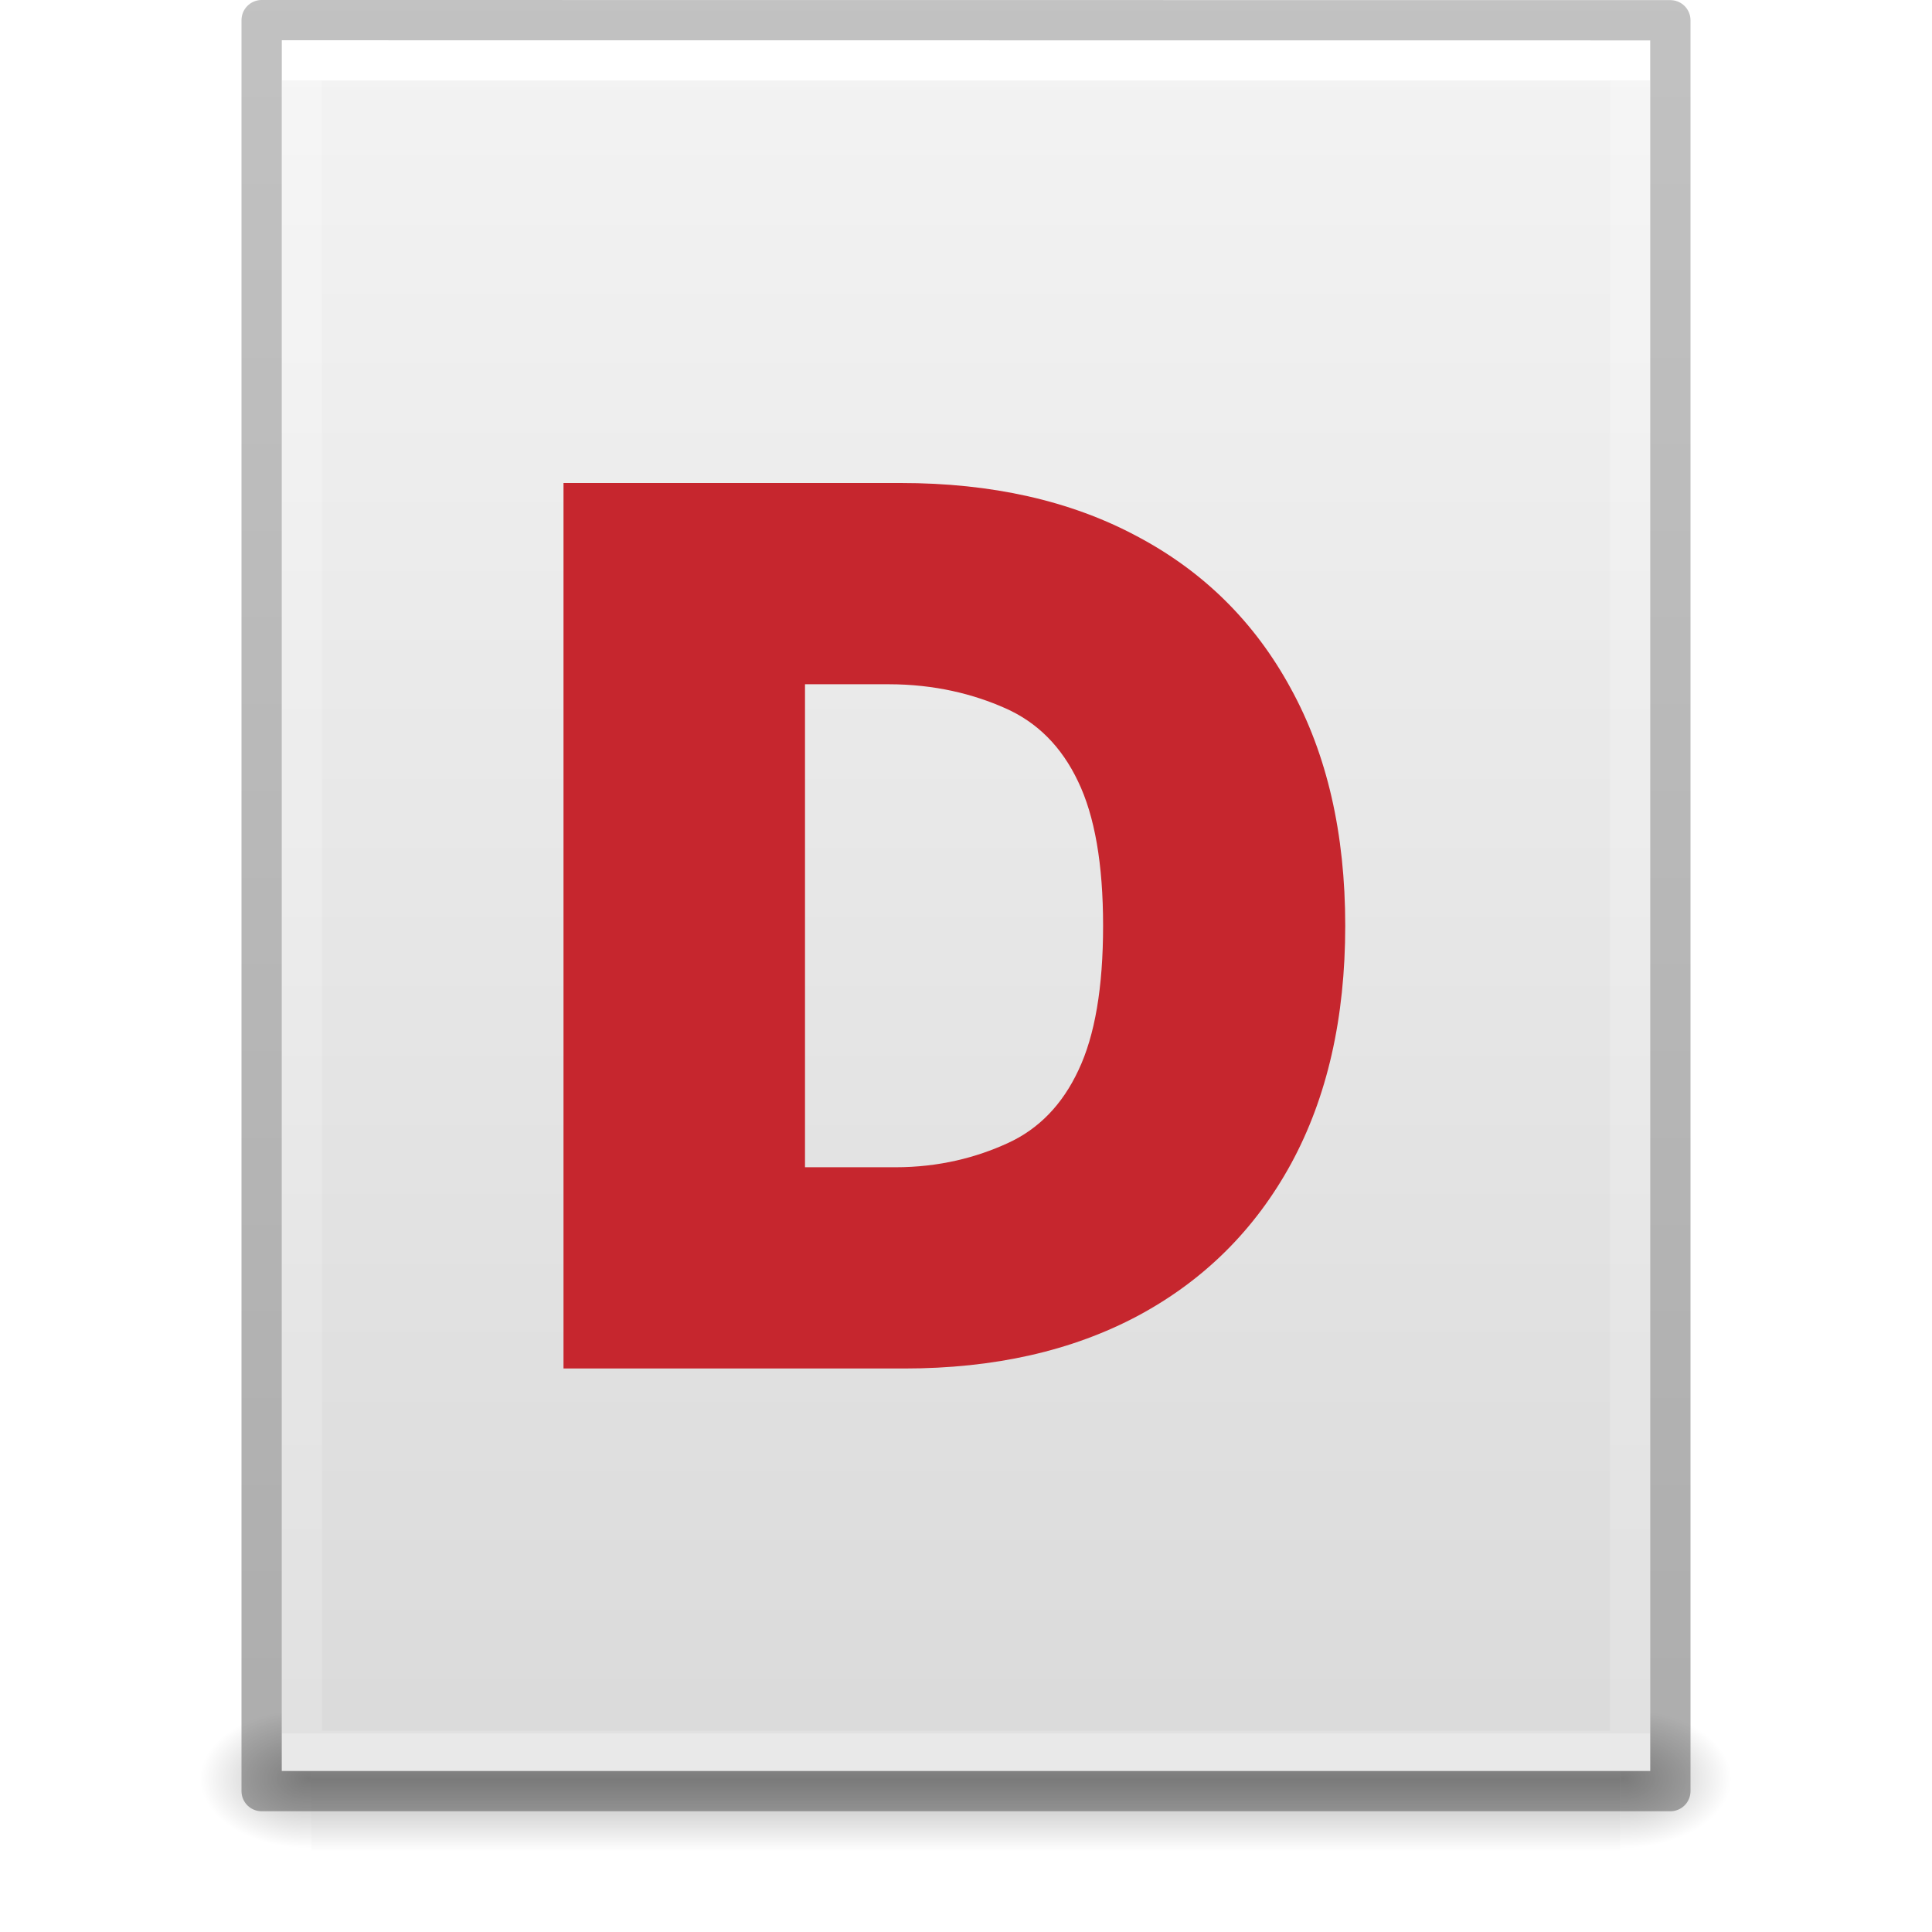
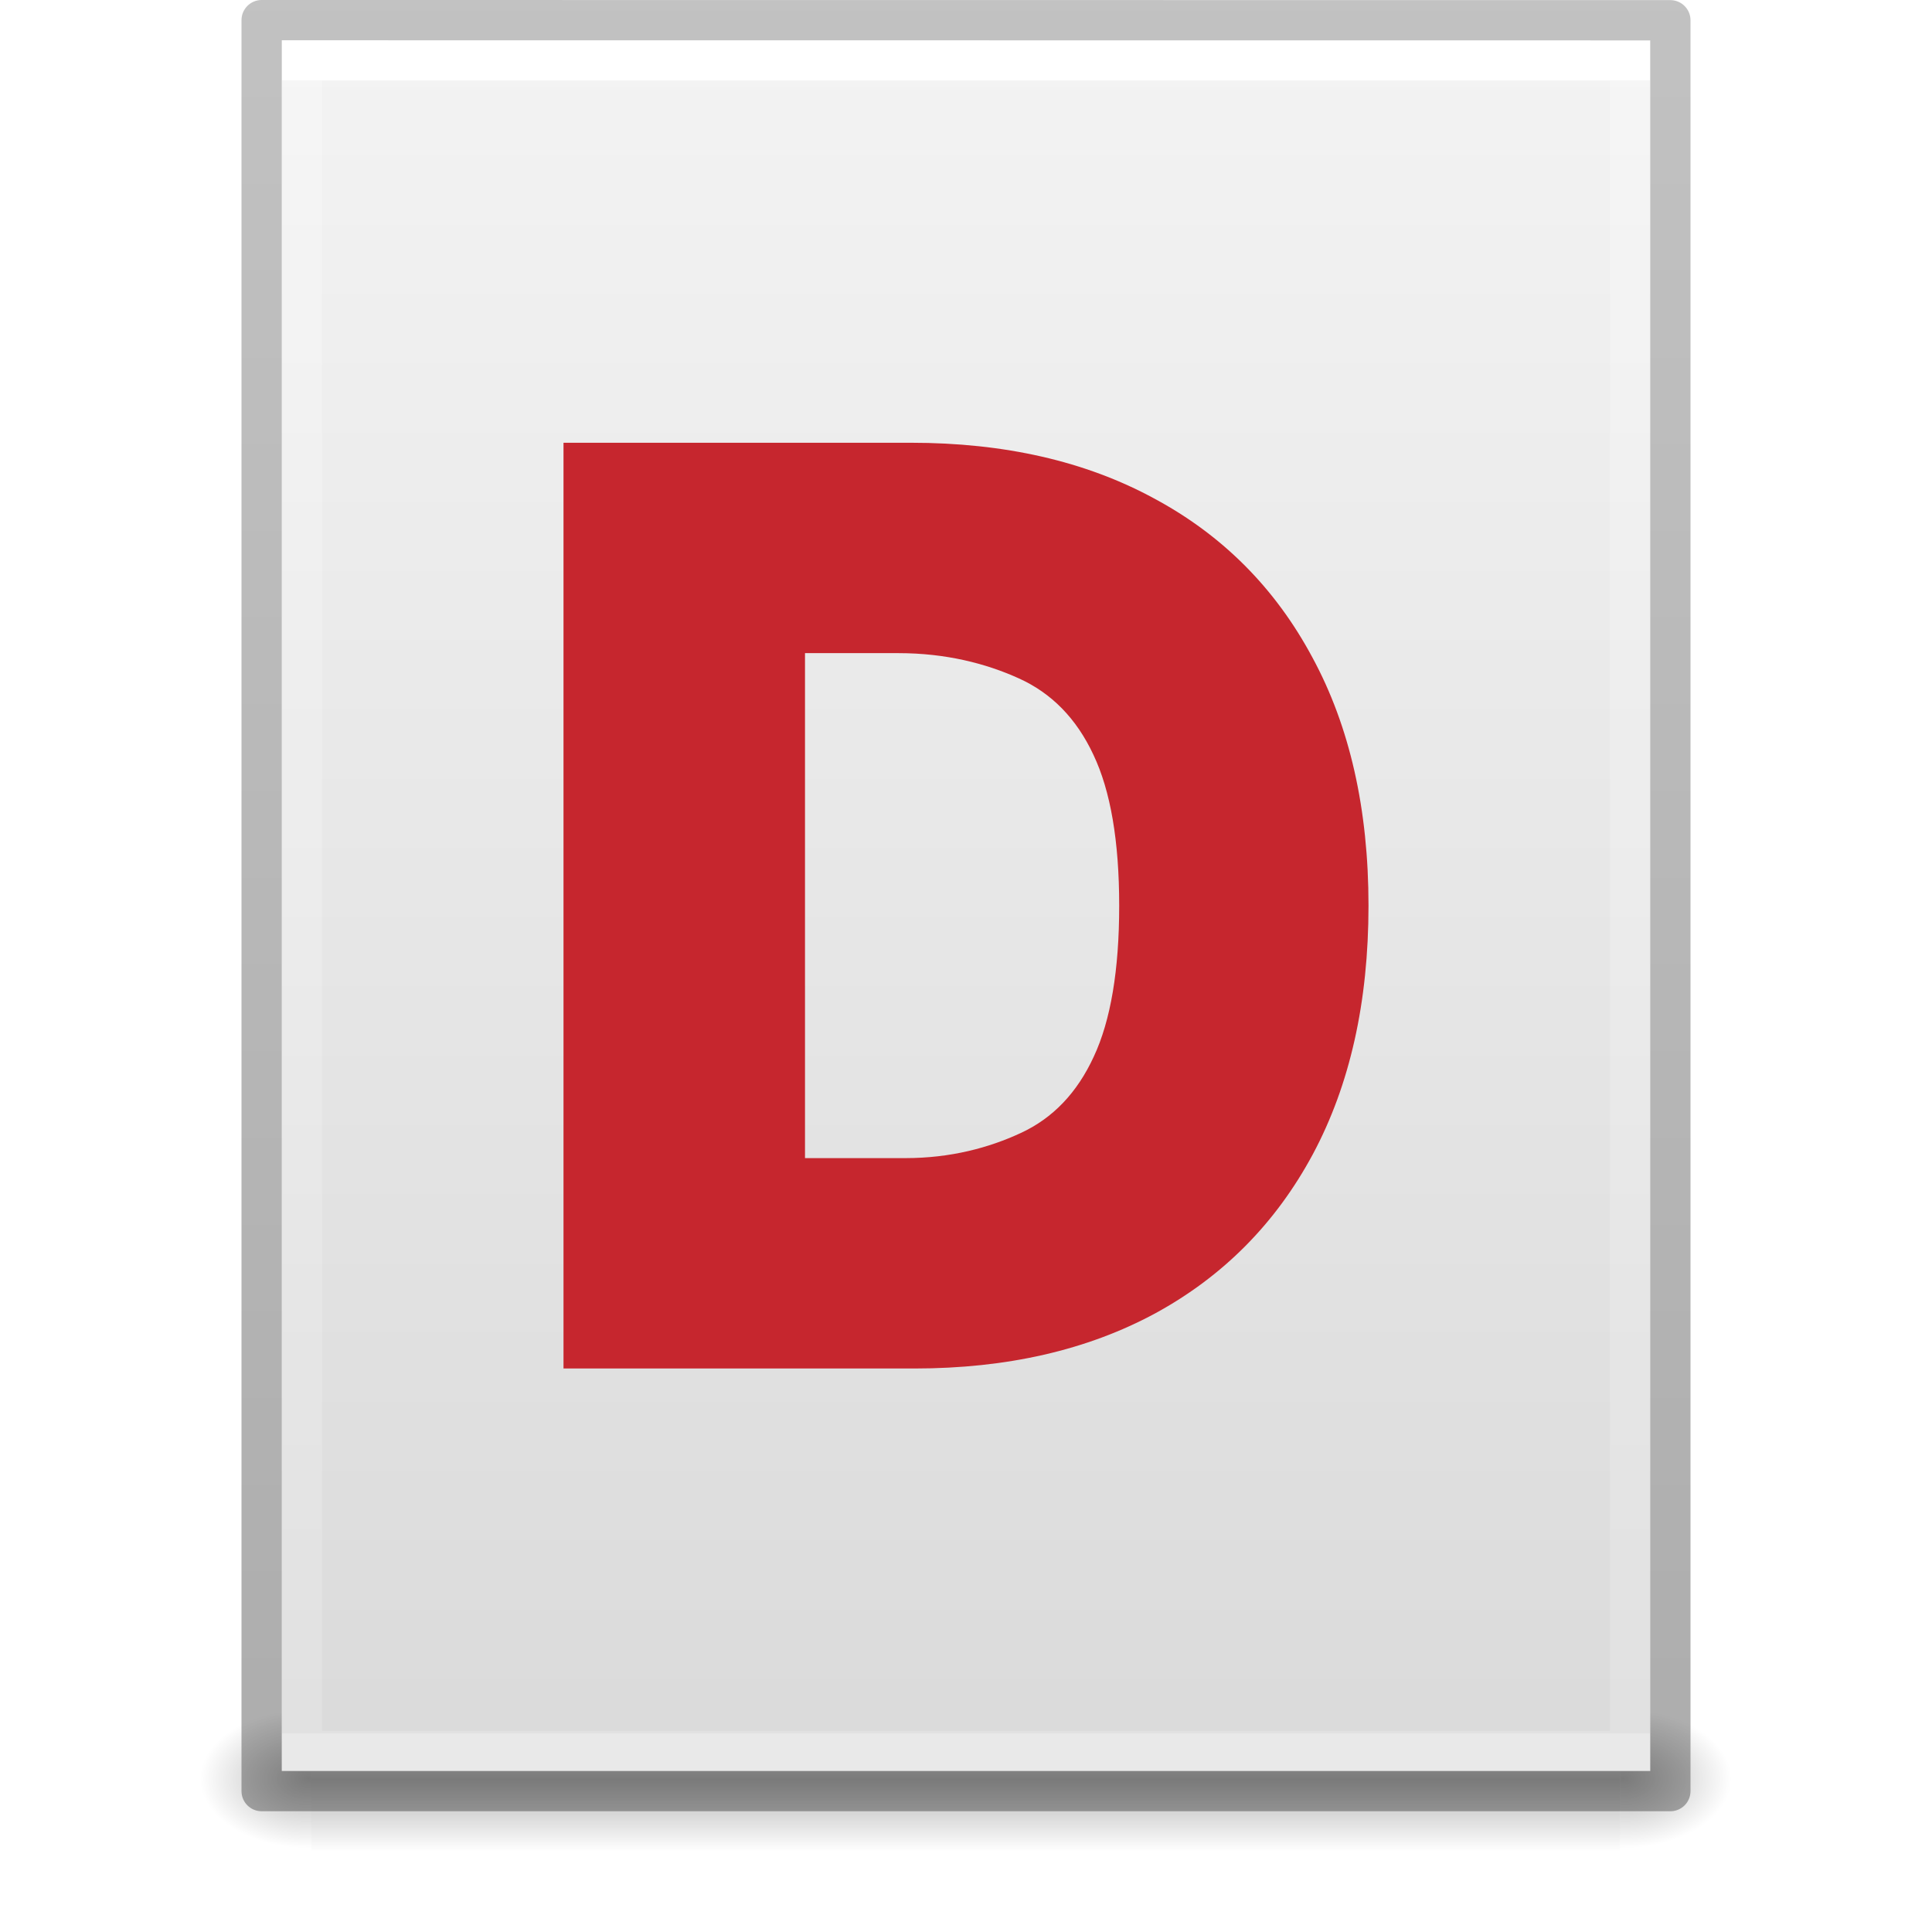
<svg xmlns="http://www.w3.org/2000/svg" xmlns:xlink="http://www.w3.org/1999/xlink" id="svg3901" height="48" width="48" version="1.1">
  <defs id="defs3903">
    <linearGradient id="linearGradient3403">
      <stop id="stop3405" style="stop-color:#ffffff;stop-opacity:1" offset="0" />
      <stop id="stop3407" style="stop-color:#ffffff;stop-opacity:0.235" offset="0" />
      <stop id="stop3409" style="stop-color:#ffffff;stop-opacity:0.157" offset="1" />
      <stop id="stop3411" style="stop-color:#ffffff;stop-opacity:0.392" offset="1" />
    </linearGradient>
    <linearGradient id="linearGradient3600">
      <stop offset="0" style="stop-color:#f4f4f4;stop-opacity:1" id="stop3602" />
      <stop offset="1" style="stop-color:#dbdbdb;stop-opacity:1" id="stop3604" />
    </linearGradient>
    <linearGradient id="linearGradient5060">
      <stop offset="0" style="stop-color:#000000;stop-opacity:1" id="stop5062" />
      <stop offset="1" style="stop-color:#000000;stop-opacity:0" id="stop5064" />
    </linearGradient>
    <linearGradient id="linearGradient5048">
      <stop offset="0" style="stop-color:#000000;stop-opacity:0" id="stop5050" />
      <stop offset="0.5" style="stop-color:#000000;stop-opacity:1" id="stop5056" />
      <stop offset="1" style="stop-color:#000000;stop-opacity:0" id="stop5052" />
    </linearGradient>
    <linearGradient id="linearGradient3104-6">
      <stop id="stop3106-3" style="stop-color:#000000;stop-opacity:0.318" offset="0" />
      <stop id="stop3108-9" style="stop-color:#000000;stop-opacity:0.24" offset="1" />
    </linearGradient>
    <linearGradient y2="42.111" x2="24" y1="5.94" x1="24" gradientTransform="matrix(0.8918919,0,0,1.135135,2.5946,-4.743231)" gradientUnits="userSpaceOnUse" id="linearGradient3106" xlink:href="#linearGradient3403" />
    <linearGradient y2="47.013" x2="25.132" y1="0.985" x1="25.132" gradientTransform="matrix(0.9714263,0,0,0.9343194,0.6857668,-1.357)" gradientUnits="userSpaceOnUse" id="linearGradient3109" xlink:href="#linearGradient3600" />
    <radialGradient r="117.143" fy="486.648" fx="605.714" cy="486.648" cx="605.714" gradientTransform="matrix(0.02303995,0,0,0.01470022,26.36088,37.04018)" gradientUnits="userSpaceOnUse" id="radialGradient3112" xlink:href="#linearGradient5060" />
    <radialGradient r="117.143" fy="486.648" fx="605.714" cy="486.648" cx="605.714" gradientTransform="matrix(-0.02303994,0,0,0.01470022,21.62311,37.04018)" gradientUnits="userSpaceOnUse" id="radialGradient3115" xlink:href="#linearGradient5060" />
    <linearGradient y2="609.505" x2="302.857" y1="366.648" x1="302.857" gradientTransform="matrix(0.06732488,0,0,0.01470022,-0.3411391,37.04015)" gradientUnits="userSpaceOnUse" id="linearGradient3118" xlink:href="#linearGradient5048" />
    <linearGradient y2="2.906" x2="-51.786" y1="50.786" x1="-51.786" gradientTransform="matrix(0.8074969,0,0,0.8947171,59.41023,-2.977343)" gradientUnits="userSpaceOnUse" id="linearGradient3170" xlink:href="#linearGradient3104-6" />
  </defs>
  <rect width="32.508" height="3.57" x="7.738" y="42.43" id="rect2879" style="opacity:0.3;fill:url(#linearGradient3118);fill-opacity:1;fill-rule:nonzero;stroke:none;stroke-width:1;marker:none;visibility:visible;display:inline;overflow:visible" />
  <path d="m 7.738,42.43 c 0,0 0,3.57 0,3.57 -1.187,0.007 -2.868,-0.8 -2.868,-1.785 0,-0.985 1.324,-1.785 2.868,-1.785 z" id="path2881" style="opacity:0.3;fill:url(#radialGradient3115);fill-opacity:1;fill-rule:nonzero;stroke:none;stroke-width:1;marker:none;visibility:visible;display:inline;overflow:visible" />
  <path d="m 40.246,42.43 c 0,0 0,3.57 0,3.57 1.187,0.007 2.868,-0.8 2.868,-1.785 0,-0.985 -1.324,-1.785 -2.868,-1.785 z" id="path2883" style="opacity:0.3;fill:url(#radialGradient3112);fill-opacity:1;fill-rule:nonzero;stroke:none;stroke-width:1;marker:none;visibility:visible;display:inline;overflow:visible" />
  <path d="m 7,1 c 7.791,0 34,0.003 34,0.003 L 41,44 C 41,44 18.333,44 7,44 7,29.667 7,15.333 7,1 z" id="path4160" style="fill:url(#linearGradient3109);fill-opacity:1;stroke:none;display:inline" />
  <path d="m 40.5,43.5 -33,0 0,-42 33,0 z" id="rect6741-1" style="fill:none;stroke:url(#linearGradient3106);stroke-width:1;stroke-linecap:round;stroke-linejoin:miter;stroke-miterlimit:4;stroke-opacity:1;stroke-dasharray:none;stroke-dashoffset:0" />
  <path d="m 6.5,0.5 c 8.02,0 35,0.003 35,0.003 l 3.7e-5,43.997 c 0,0 -23.333,0 -35,0 0,-14.667 0,-29.333 0,-44 z" id="path4160-6-1" style="fill:none;stroke:url(#linearGradient3170);stroke-width:1;stroke-linecap:butt;stroke-linejoin:round;stroke-miterlimit:4;stroke-opacity:1;stroke-dasharray:none;stroke-dashoffset:0;display:inline" />
-   <path d="M 22.465,34 H 14 V 12 h 8.379 c 2.263,0 4.218,0.44 5.865,1.321 1.654,0.874 2.929,2.134 3.824,3.781 0.902,1.64 1.354,3.606 1.354,5.897 0,2.292 -0.448,4.261 -1.343,5.908 -0.895,1.64 -2.163,2.9 -3.803,3.781 C 26.636,33.563 24.699,34 22.465,34 Z M 20,29 h 2.25 c 1.089,0 2.016,-0.246 2.782,-0.597 0.773,-0.351 1.361,-0.956 1.762,-1.815 0.408,-0.859 0.612,-2.055 0.612,-3.588 0,-1.533 -0.208,-2.729 -0.623,-3.588 C 26.375,18.553 25.773,17.948 24.979,17.597 24.191,17.246 23.224,17 22.078,17 H 20 Z" style="font-weight:900;font-size:30.25px;line-height:1.25;font-family:'Inter V';-inkscape-font-specification:'Inter V Heavy';fill:#c6262e;stroke-width:1" id="path11583-9" />
+   <path d="M 22.717,34 H 14 V 11 h 8.628 c 2.33,0 4.344,0.46 6.04,1.381 1.704,0.913 3.016,2.231 3.938,3.953 0.929,1.715 1.394,3.77 1.394,6.166 0,2.396 -0.461,4.455 -1.383,6.177 -0.922,1.715 -2.227,3.032 -3.916,3.953 -1.689,0.913 -3.684,1.37 -5.985,1.37 z M 20,28.773 h 2.496 c 1.121,0 2.076,-0.257 2.865,-0.624 0.796,-0.367 1.401,-1 1.814,-1.898 0.42,-0.898 0.631,-2.149 0.631,-3.751 0,-1.602 -0.214,-2.853 -0.642,-3.751 -0.42,-0.898 -1.04,-1.531 -1.858,-1.898 -0.811,-0.367 -1.807,-0.624 -2.987,-0.624 H 20 Z" style="font-weight:900;font-size:30.25px;line-height:1.25;font-family:'Inter V';-inkscape-font-specification:'Inter V Heavy';fill:#c6262e;stroke-width:1" id="path11583-9" />
</svg>
